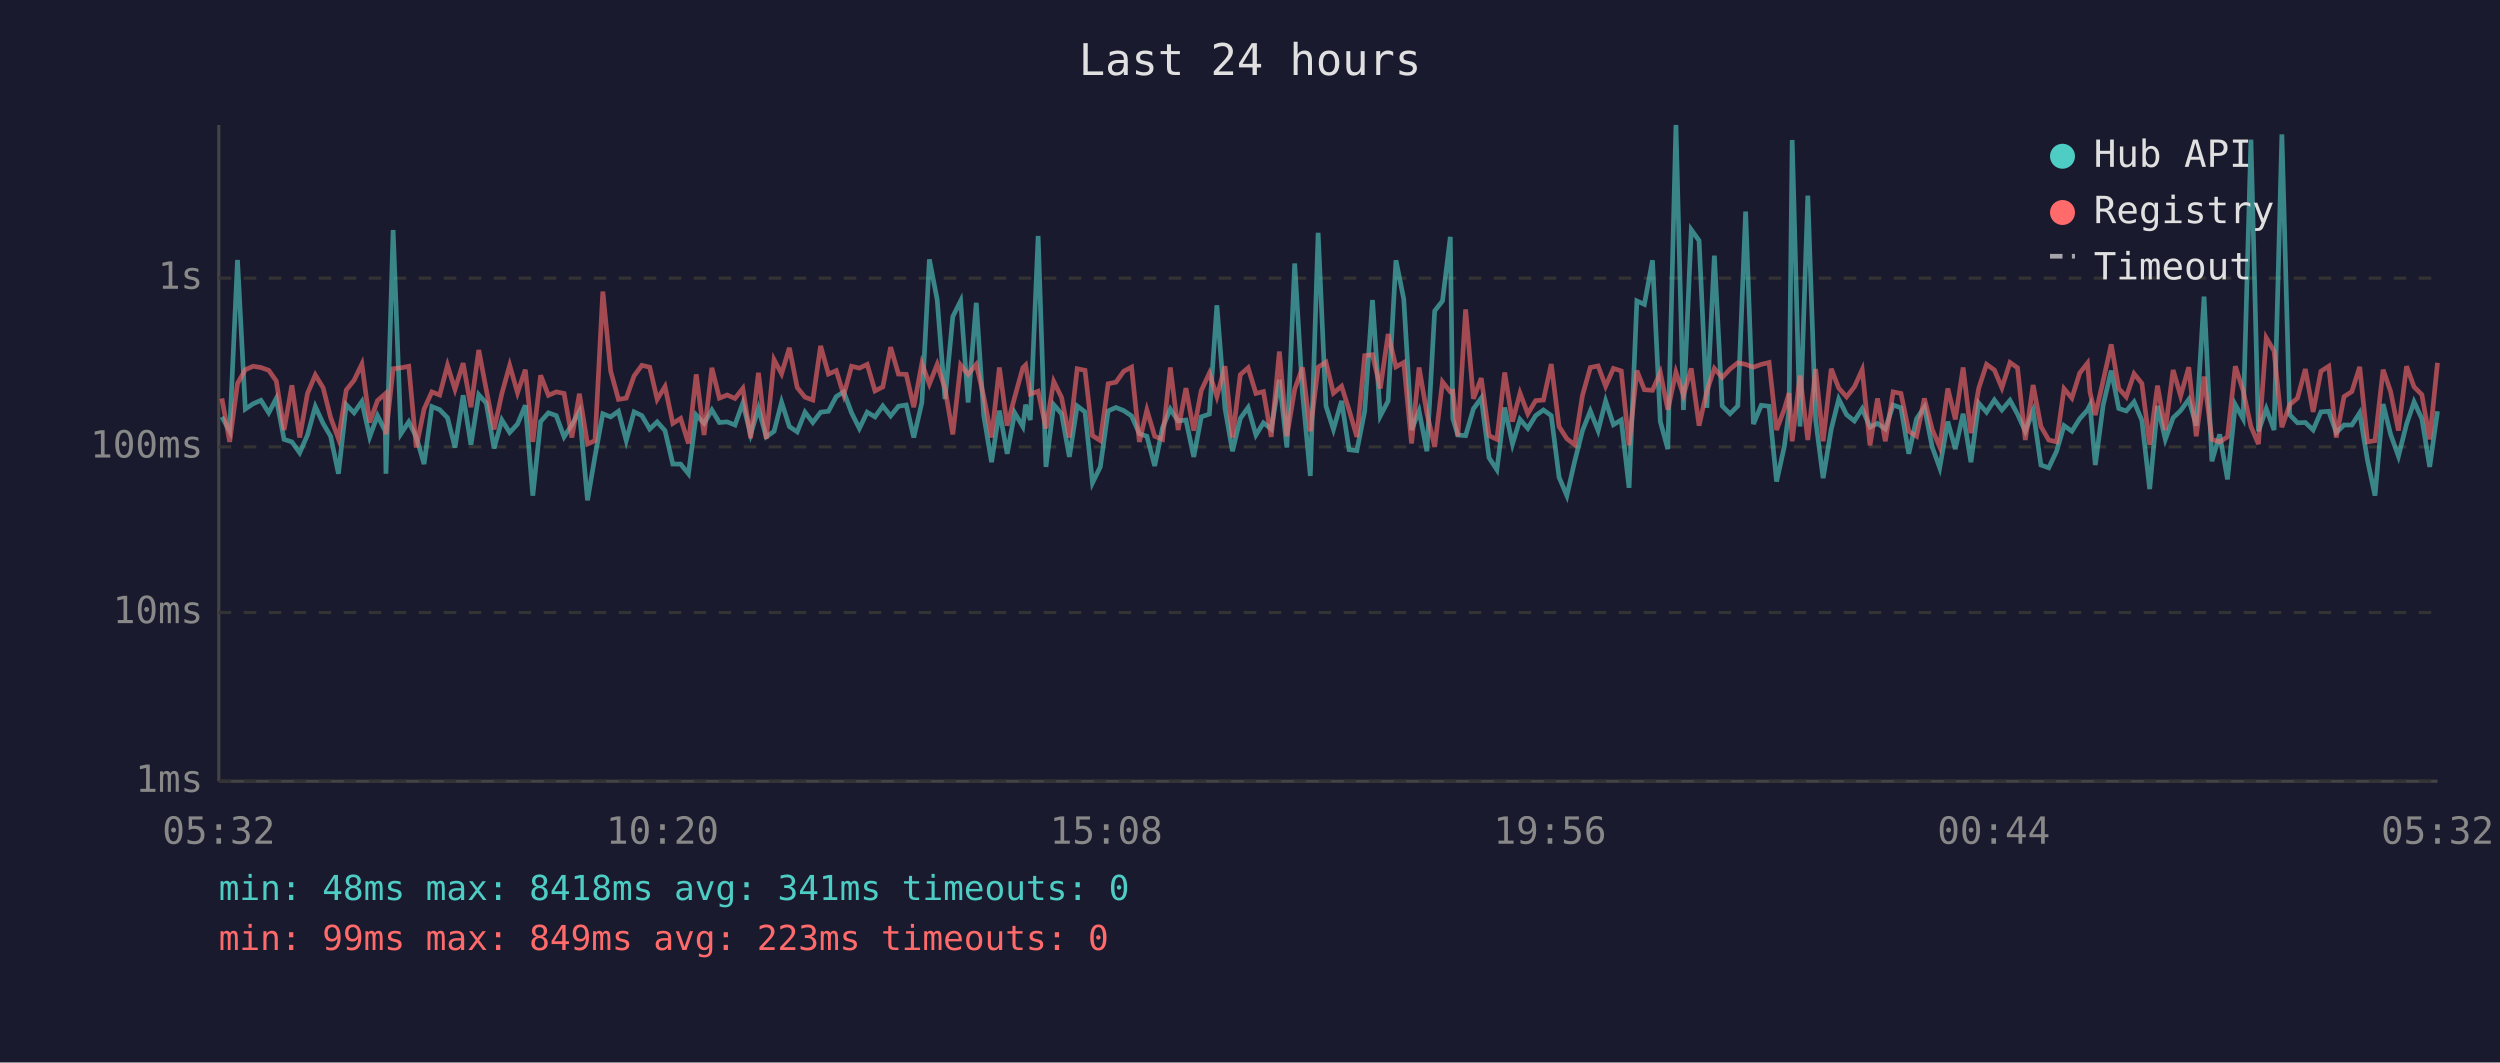
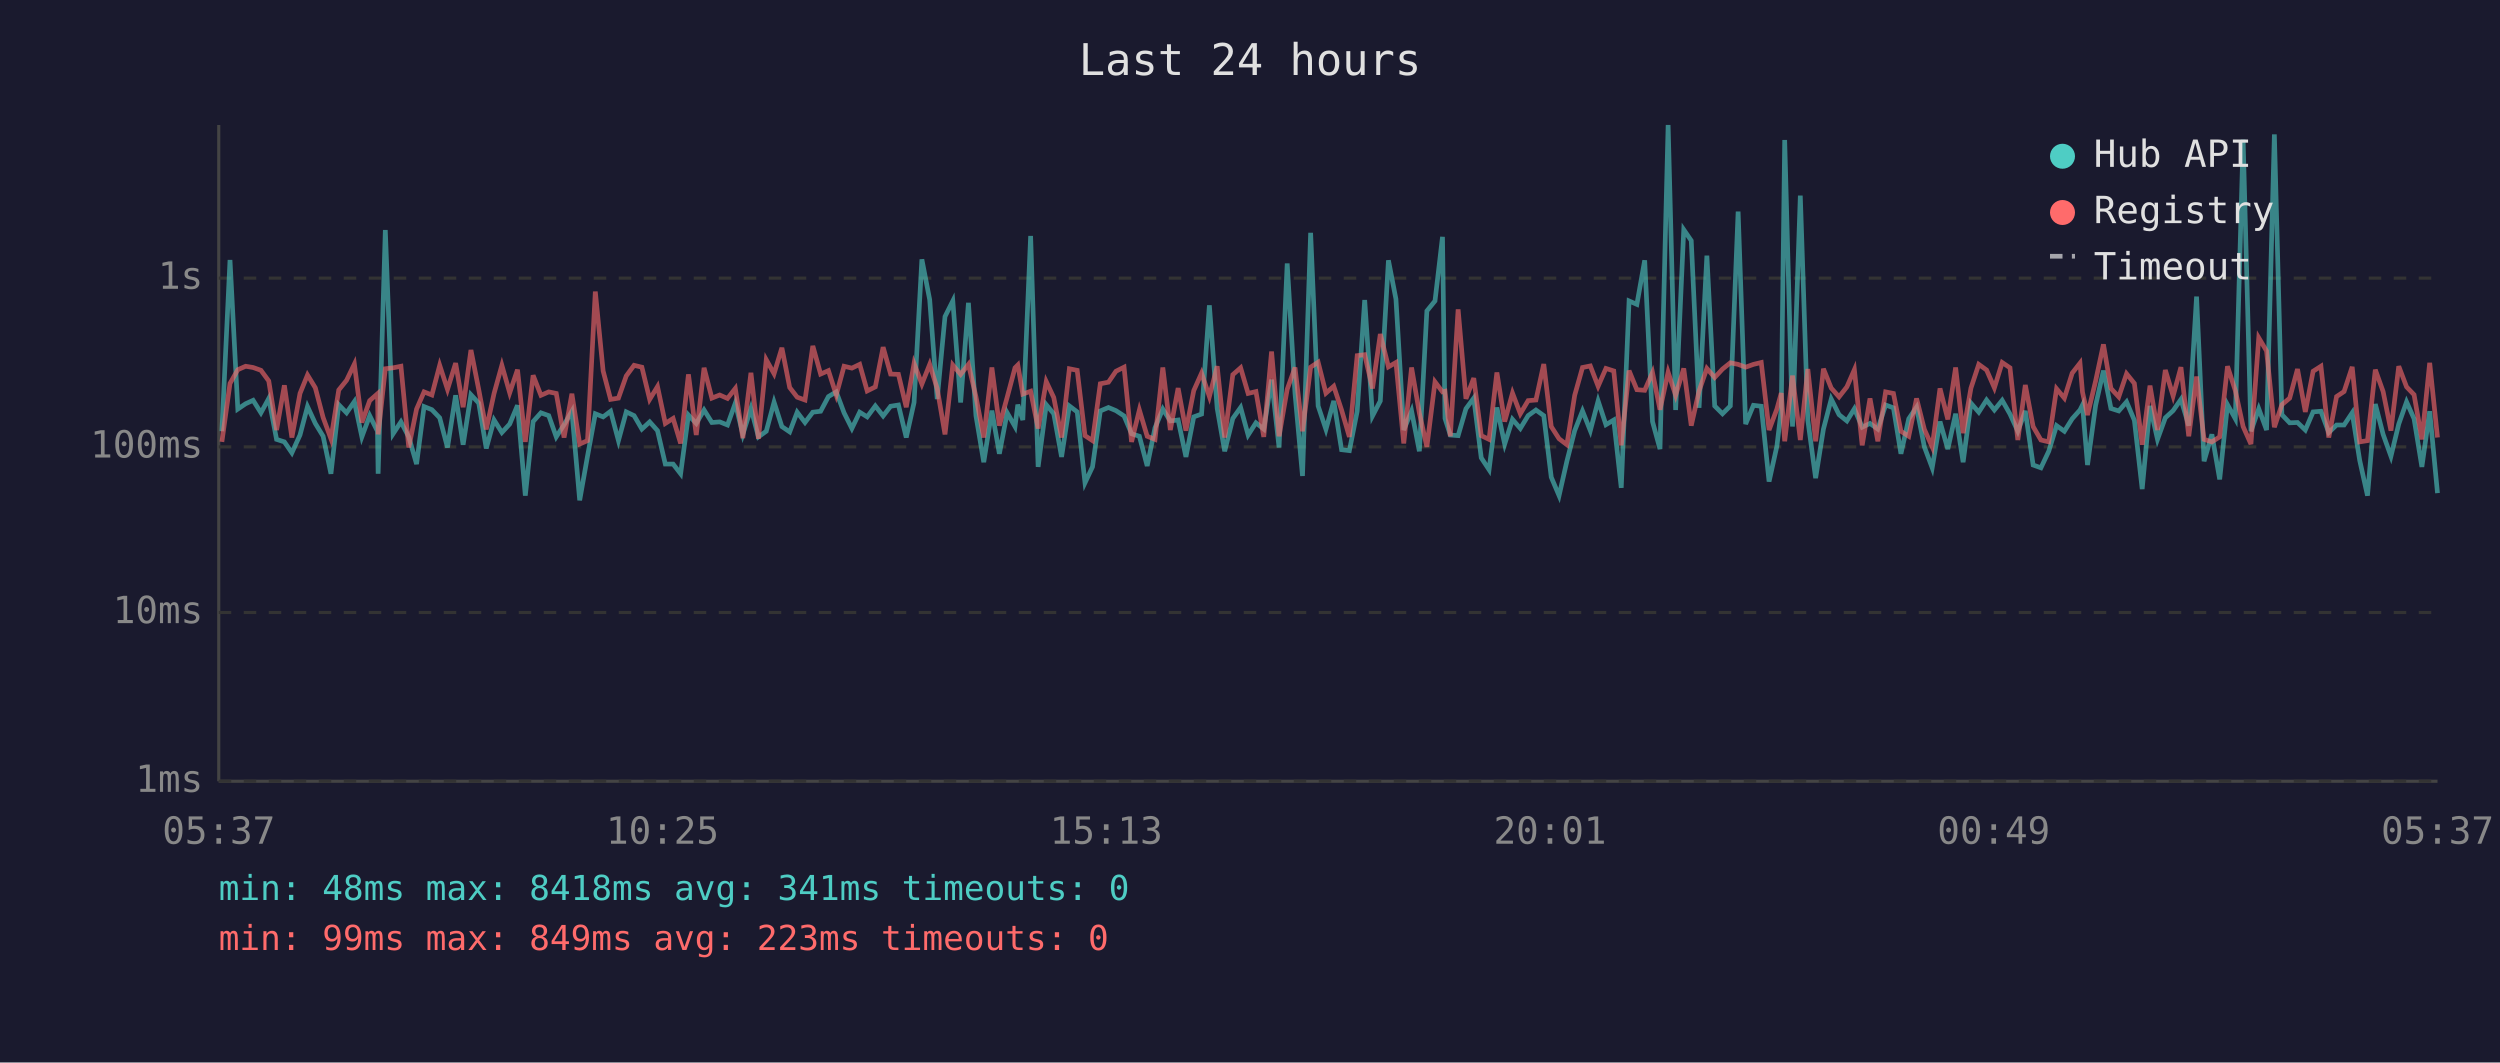
<svg xmlns="http://www.w3.org/2000/svg" viewBox="0 0 800 340" font-family="monospace" font-size="12">
  <rect width="800" height="340" fill="#1a1a2e" />
  <text x="400" y="24" fill="#e0e0e0" font-size="14" text-anchor="middle">Last 24 hours</text>
  <line x1="70" y1="40" x2="70" y2="250" stroke="#444" stroke-width="1" />
  <line x1="70" y1="250" x2="780" y2="250" stroke="#444" stroke-width="1" />
  <line x1="70" y1="250" x2="780" y2="250" stroke="#333" stroke-width="1" stroke-dasharray="4" />
  <text x="65" y="250" fill="#888" text-anchor="end" dominant-baseline="middle">1ms</text>
  <line x1="70" y1="196" x2="780" y2="196" stroke="#333" stroke-width="1" stroke-dasharray="4" />
  <text x="65" y="196" fill="#888" text-anchor="end" dominant-baseline="middle">10ms</text>
  <line x1="70" y1="143" x2="780" y2="143" stroke="#333" stroke-width="1" stroke-dasharray="4" />
  <text x="65" y="143" fill="#888" text-anchor="end" dominant-baseline="middle">100ms</text>
  <line x1="70" y1="89" x2="780" y2="89" stroke="#333" stroke-width="1" stroke-dasharray="4" />
  <text x="65" y="89" fill="#888" text-anchor="end" dominant-baseline="middle">1s</text>
-   <text x="70" y="270" fill="#888" text-anchor="middle">05:32</text>
-   <text x="212" y="270" fill="#888" text-anchor="middle">10:20</text>
-   <text x="354" y="270" fill="#888" text-anchor="middle">15:08</text>
-   <text x="496" y="270" fill="#888" text-anchor="middle">19:56</text>
-   <text x="638" y="270" fill="#888" text-anchor="middle">00:44</text>
-   <text x="780" y="270" fill="#888" text-anchor="middle">05:32</text>
-   <polyline points="71.0,133.4 73.5,138.0 76.0,83.2 78.5,130.9 81.0,129.2 83.5,128.1 86.0,132.1 88.4,127.5 90.9,140.6 93.4,141.4 95.9,144.9 98.4,139.2 100.9,130.1 103.4,135.5 105.8,139.6 108.3,151.6 110.8,129.5 113.3,132.1 115.8,128.5 118.3,139.8 120.8,133.0 123.3,138.0 123.5,151.6 125.8,73.6 128.3,138.8 130.8,135.0 133.2,139.8 135.7,148.5 138.2,130.1 140.7,131.1 143.2,133.7 145.6,143.2 148.2,126.5 150.7,142.3 153.2,126.3 155.6,129.0 158.1,143.5 160.6,134.4 163.1,138.4 165.6,135.7 168.1,129.7 170.5,158.6 173.0,134.9 175.5,132.1 178.0,133.0 180.5,139.8 183.0,135.9 185.4,131.6 188.0,160.1 190.4,146.0 192.9,132.4 195.4,133.4 197.9,131.6 200.4,141.0 202.9,131.8 205.4,133.0 207.9,137.3 210.3,135.0 212.8,137.8 215.3,148.5 217.8,148.5 220.3,151.6 222.8,132.8 225.3,135.5 227.8,131.2 230.2,135.2 232.7,135.0 235.2,136.0 237.7,129.0 240.2,139.0 242.7,130.7 245.2,139.8 247.7,138.0 250.1,128.7 252.6,136.5 255.1,138.2 257.6,131.9 260.1,135.2 262.6,131.9 265.1,131.6 267.6,126.9 270.0,125.4 272.5,132.1 275.0,137.1 277.5,131.9 280.0,133.4 282.5,129.9 285.0,133.1 287.5,130.0 290.0,129.6 292.4,140.0 295.0,128.8 297.4,83.0 299.9,95.9 302.4,127.7 304.9,101.3 307.4,96.3 309.8,128.8 312.4,96.9 314.8,133.0 317.3,147.9 319.8,131.4 322.3,145.2 324.7,132.1 327.3,136.5 328.2,129.5 329.7,134.4 332.2,75.5 334.7,149.4 337.2,129.5 339.7,132.4 342.2,146.2 344.7,129.9 347.2,131.8 349.6,154.5 352.1,149.4 354.6,131.5 357.1,130.4 359.6,131.4 362.1,133.1 364.6,138.8 367.0,139.6 369.5,149.1 372.0,136.9 374.5,130.9 377.0,134.7 379.5,134.4 382.0,146.2 384.4,133.4 387.0,132.5 389.4,97.7 392.0,130.7 394.4,144.4 396.9,133.9 399.4,130.4 401.9,139.2 404.3,135.3 406.8,137.3 409.4,121.5 411.8,143.2 414.3,84.3 416.8,125.9 419.3,152.3 421.8,74.5 424.3,129.9 426.7,137.4 429.3,128.3 431.7,143.9 434.2,144.2 436.7,131.6 439.2,96.0 441.7,133.1 444.2,128.3 446.7,83.3 449.2,95.7 451.7,137.6 454.1,131.5 456.6,144.4 459.1,99.5 461.6,96.3 464.1,75.8 464.9,133.9 466.5,139.2 469.0,139.4 471.5,130.8 474.0,127.4 476.5,146.5 479.0,150.3 481.5,130.4 484.0,142.1 486.4,134.2 488.9,137.1 491.4,133.0 493.9,131.2 496.4,133.0 498.9,152.7 501.4,158.6 503.9,147.6 506.4,137.8 508.9,131.5 511.4,137.8 513.8,128.3 516.3,135.9 518.8,134.4 521.3,156.1 523.8,96.3 526.2,97.4 528.8,83.3 531.3,134.9 533.7,143.7 536.3,40.0 538.7,131.2 541.2,73.5 543.7,77.0 546.2,130.5 548.6,81.8 551.1,129.9 553.6,132.4 556.1,129.9 558.6,67.7 561.1,135.7 563.6,129.7 566.1,130.0 568.5,154.1 571.0,142.8 572.5,131.1 573.5,44.8 576.0,136.5 578.5,62.6 581.0,134.4 583.4,153.0 586.0,137.3 588.4,127.7 590.9,132.7 593.4,134.7 595.9,130.8 598.4,136.7 600.8,135.5 603.3,137.3 605.8,129.6 608.3,130.5 610.8,145.2 613.3,134.0 615.8,130.3 618.3,143.0 620.7,149.7 623.3,134.9 625.7,143.7 628.2,132.4 630.7,147.9 633.2,129.0 635.7,131.9 638.2,128.0 640.6,131.2 643.2,128.1 645.6,132.5 648.1,138.0 650.6,131.5 653.1,148.8 655.6,149.7 658.1,144.4 660.5,136.2 663.0,138.0 665.5,134.0 668.0,131.2 668.8,129.6 670.5,148.8 673.0,129.7 675.6,118.6 678.0,130.7 680.4,131.5 682.9,128.6 685.4,134.5 687.9,156.5 690.4,129.9 692.9,140.6 695.4,133.7 697.8,131.4 700.4,127.8 702.8,136.2 705.3,94.9 707.8,147.6 710.3,139.0 712.8,153.4 715.3,129.5 717.8,134.0 720.3,44.7 722.7,138.0 725.2,130.8 727.7,137.6 730.2,43.0 732.7,132.7 735.2,135.3 737.7,135.2 740.2,137.6 742.7,131.8 745.2,131.6 747.6,138.4 750.1,136.0 752.6,136.0 755.1,132.1 757.6,147.3 760.0,158.6 762.6,129.3 765.0,139.0 767.5,146.0 770.1,135.7 772.5,128.6 775.0,134.0 777.5,149.4 780.0,131.6" fill="none" stroke="#4ecdc4" stroke-width="1.5" opacity="0.6" />
-   <polyline points="71.0,127.5 73.5,141.4 76.0,122.7 78.5,118.3 81.0,117.2 83.5,117.6 86.0,118.5 88.4,121.9 90.9,137.6 93.4,123.3 95.9,140.0 98.4,125.9 100.9,120.0 103.4,124.1 105.8,133.6 108.3,140.4 110.8,124.8 113.3,121.7 115.8,116.5 118.3,135.2 120.8,128.2 123.3,126.0 123.5,139.0 125.8,118.0 128.3,117.7 130.8,117.2 133.2,143.2 135.7,130.9 138.2,125.4 140.7,126.4 143.2,116.9 145.6,124.6 148.2,116.2 150.7,130.3 153.2,112.0 155.6,124.7 158.1,137.4 160.6,125.9 163.1,116.9 165.6,125.7 168.1,118.3 170.5,141.4 173.0,120.1 175.5,126.5 178.0,125.4 180.5,125.9 183.0,140.0 185.4,126.0 188.0,142.1 190.4,141.0 192.9,93.3 195.4,118.7 197.9,127.8 200.4,127.4 202.9,120.3 205.4,116.9 207.9,117.5 210.3,127.8 212.8,123.7 215.3,135.5 217.8,133.9 220.3,141.9 222.8,119.8 225.3,139.2 227.8,117.7 230.2,127.4 232.7,126.4 235.2,127.5 237.7,124.3 240.2,140.2 242.7,119.3 245.2,140.4 247.7,115.1 250.1,119.6 252.6,111.3 255.1,124.0 257.6,127.1 260.1,128.0 262.6,110.7 265.1,119.7 267.6,118.6 270.0,126.4 272.5,117.2 275.0,117.8 277.5,116.6 280.0,125.1 282.5,123.8 285.0,111.1 287.5,119.7 290.0,119.8 292.4,130.3 295.0,116.3 297.4,122.9 299.9,116.6 302.4,124.3 304.9,139.0 307.4,116.8 309.8,119.8 312.4,116.6 314.8,126.9 317.3,140.0 319.8,117.6 322.3,136.2 324.7,127.1 327.3,117.7 328.2,116.8 329.7,126.1 332.2,125.2 334.7,137.1 337.2,122.1 339.7,127.2 342.2,140.0 344.7,118.0 347.2,118.5 349.6,139.4 352.1,141.0 354.6,122.8 357.1,122.3 359.6,118.8 362.1,117.5 364.6,141.4 367.0,131.2 369.5,139.6 372.0,140.6 374.5,117.6 377.0,137.6 379.5,124.2 382.0,137.8 384.4,125.0 387.0,119.4 389.4,126.9 392.0,117.2 394.4,140.0 396.9,119.9 399.4,117.7 401.9,125.9 404.3,125.3 406.8,139.8 409.4,112.5 411.8,139.6 414.3,124.6 416.8,117.6 419.3,138.0 421.8,117.5 424.3,115.9 426.7,125.8 429.3,123.6 431.7,131.2 434.2,139.8 436.7,113.8 439.2,113.5 441.7,124.3 444.2,106.9 446.7,117.4 449.2,116.0 451.7,141.9 454.1,117.6 456.6,132.2 459.1,143.0 461.6,122.2 464.1,125.4 464.9,125.2 466.5,139.6 469.0,99.0 471.5,127.6 474.0,121.0 476.5,139.4 479.0,140.6 481.5,119.2 484.0,134.9 486.4,125.8 488.9,132.4 491.4,128.2 493.9,128.0 496.4,116.5 498.9,136.5 501.4,140.4 503.9,142.3 506.4,126.5 508.9,117.6 511.4,117.1 513.8,123.6 516.3,117.9 518.8,118.7 521.3,142.5 523.8,118.6 526.2,124.7 528.8,124.9 531.3,119.2 533.7,131.1 536.3,119.1 538.7,126.5 541.2,117.9 543.7,136.2 546.2,125.1 548.6,117.9 551.1,120.8 553.6,118.1 556.1,116.1 558.6,116.6 561.1,117.5 563.6,116.6 566.1,116.0 568.5,137.6 571.0,130.9 572.5,125.8 573.5,141.2 576.0,120.2 578.5,140.8 581.0,118.1 583.4,141.2 586.0,118.0 588.4,124.2 590.9,127.0 593.4,123.8 595.9,118.3 598.4,142.5 600.8,127.5 603.3,141.2 605.8,125.4 608.3,125.9 610.8,138.0 613.3,139.6 615.8,127.5 618.3,137.4 620.7,143.0 623.3,124.3 625.7,134.2 628.2,117.6 630.7,138.6 633.2,124.2 635.7,116.6 638.2,118.4 640.6,124.1 643.2,116.0 645.6,117.7 648.1,140.8 650.6,123.2 653.1,136.5 655.6,140.8 658.1,141.4 660.5,124.4 663.0,127.4 665.5,119.4 668.0,116.2 668.8,125.5 670.5,132.8 673.0,121.9 675.6,110.2 678.0,124.3 680.4,127.0 682.9,119.6 685.4,122.7 687.9,142.3 690.4,123.4 692.9,137.6 695.4,118.4 697.8,126.7 700.4,117.5 702.8,139.6 705.3,120.5 707.8,140.6 710.3,141.4 712.8,139.8 715.3,117.2 717.8,125.0 720.3,136.5 722.7,142.1 725.2,108.1 727.7,112.3 730.2,136.7 732.7,129.5 735.2,127.4 737.7,118.1 740.2,131.8 742.7,118.8 745.2,117.2 747.6,140.0 750.1,126.9 752.6,125.3 755.1,117.4 757.6,141.4 760.0,141.0 762.6,118.3 765.0,125.3 767.5,137.8 770.1,117.2 772.5,123.8 775.0,126.3 777.5,140.6 780.0,116.1" fill="none" stroke="#ff6b6b" stroke-width="1.5" opacity="0.6" />
+   <text x="70" y="270" fill="#888" text-anchor="middle">05:37</text>
+   <text x="212" y="270" fill="#888" text-anchor="middle">10:25</text>
+   <text x="354" y="270" fill="#888" text-anchor="middle">15:13</text>
+   <text x="496" y="270" fill="#888" text-anchor="middle">20:01</text>
+   <text x="638" y="270" fill="#888" text-anchor="middle">00:49</text>
+   <text x="780" y="270" fill="#888" text-anchor="middle">05:37</text>
+   <polyline points="71.0,138.0 73.6,83.2 76.1,130.9 78.6,129.2 81.0,128.1 83.5,132.1 86.0,127.5 88.5,140.6 91.0,141.4 93.4,144.9 96.0,139.2 98.4,130.1 100.9,135.5 103.4,139.6 105.9,151.6 108.4,129.5 110.9,132.1 113.4,128.5 115.8,139.8 118.3,133.0 120.8,138.0 121.0,151.6 123.3,73.6 125.8,138.8 128.3,135.0 130.8,139.8 133.3,148.5 135.7,130.1 138.2,131.1 140.7,133.7 143.2,143.2 145.8,126.5 148.2,142.3 150.7,126.3 153.2,129.0 155.6,143.5 158.1,134.4 160.6,138.4 163.1,135.7 165.6,129.7 168.1,158.6 170.6,134.9 173.1,132.1 175.6,133.0 178.0,139.8 180.5,135.9 183.0,131.6 185.5,160.1 188.0,146.0 190.5,132.4 193.0,133.4 195.4,131.6 197.9,141.0 200.4,131.8 202.9,133.0 205.4,137.3 207.9,135.0 210.4,137.8 212.9,148.5 215.4,148.5 217.8,151.6 220.3,132.8 222.8,135.5 225.3,131.2 227.8,135.2 230.3,135.0 232.8,136.0 235.3,129.0 237.7,139.0 240.3,130.7 242.7,139.8 245.2,138.0 247.7,128.7 250.2,136.5 252.7,138.2 255.1,131.9 257.6,135.2 260.1,131.9 262.6,131.6 265.1,126.9 267.6,125.4 270.1,132.1 272.6,137.1 275.1,131.9 277.5,133.4 280.1,129.9 282.6,133.1 285.0,130.0 287.5,129.6 290.0,140.0 292.5,128.8 295.0,83.0 297.5,95.9 299.9,127.7 302.4,101.3 304.9,96.3 307.4,128.8 309.9,96.9 312.3,133.0 314.8,147.9 317.4,131.4 319.8,145.2 322.3,132.1 324.8,136.5 325.7,129.5 327.3,134.4 329.8,75.5 332.2,149.4 334.8,129.5 337.2,132.4 339.7,146.2 342.2,129.9 344.7,131.8 347.2,154.5 349.6,149.4 352.1,131.5 354.7,130.4 357.1,131.4 359.7,133.1 362.1,138.8 364.6,139.6 367.1,149.1 369.6,136.9 372.1,130.9 374.5,134.7 377.0,134.4 379.5,146.2 382.0,133.4 384.5,132.5 387.0,97.7 389.5,130.7 391.9,144.4 394.5,133.9 397.0,130.4 399.4,139.2 401.9,135.3 404.4,137.3 406.9,121.5 409.3,143.2 411.9,84.3 414.4,125.9 416.8,152.3 419.4,74.5 421.8,129.9 424.3,137.4 426.8,128.3 429.3,143.9 431.8,144.2 434.3,131.6 436.7,96.0 439.2,133.1 441.7,128.3 444.3,83.3 446.7,95.7 449.2,137.6 451.7,131.5 454.2,144.4 456.6,99.5 459.2,96.3 461.6,75.8 462.4,133.9 464.1,139.2 466.6,139.4 469.1,130.8 471.6,127.4 474.0,146.5 476.5,150.3 479.0,130.4 481.5,142.1 484.0,134.2 486.5,137.1 489.0,133.0 491.5,131.2 494.0,133.0 496.4,152.7 498.9,158.6 501.4,147.6 503.9,137.8 506.4,131.5 508.9,137.8 511.4,128.3 513.9,135.9 516.4,134.4 518.8,156.1 521.3,96.3 523.8,97.4 526.3,83.3 528.8,134.9 531.2,143.7 533.8,40.0 536.2,131.2 538.8,73.5 541.2,77.0 543.7,130.5 546.2,81.8 548.7,129.9 551.2,132.4 553.7,129.9 556.2,67.7 558.6,135.7 561.1,129.7 563.6,130.0 566.1,154.1 568.6,142.8 570.0,131.1 571.1,44.8 573.6,136.5 576.1,62.6 578.5,134.4 581.0,153.0 583.5,137.3 586.0,127.7 588.5,132.7 591.0,134.7 593.4,130.8 595.9,136.7 598.4,135.5 600.9,137.3 603.4,129.6 605.9,130.5 608.3,145.2 610.8,134.0 613.3,130.3 615.8,143.0 618.3,149.7 620.8,134.9 623.3,143.7 625.8,132.4 628.2,147.9 630.7,129.0 633.2,131.9 635.7,128.0 638.2,131.2 640.7,128.1 643.2,132.5 645.7,138.0 648.1,131.5 650.6,148.8 653.1,149.7 655.6,144.4 658.1,136.2 660.6,138.0 663.1,134.0 665.6,131.2 666.4,129.6 668.0,148.8 670.6,129.7 673.1,118.6 675.5,130.7 678.0,131.5 680.5,128.6 683.0,134.5 685.5,156.5 688.0,129.9 690.4,140.6 692.9,133.7 695.4,131.4 697.9,127.8 700.4,136.2 702.9,94.9 705.3,147.6 707.8,139.0 710.3,153.4 712.8,129.5 715.3,134.0 717.8,44.7 720.3,138.0 722.8,130.8 725.3,137.6 727.8,43.0 730.2,132.7 732.7,135.3 735.2,135.2 737.7,137.6 740.2,131.8 742.7,131.6 745.2,138.4 747.7,136.0 750.1,136.0 752.7,132.1 755.1,147.3 757.6,158.6 760.1,129.3 762.6,139.0 765.1,146.0 767.6,135.7 770.1,128.6 772.5,134.0 775.0,149.4 777.5,131.6 780.0,157.8" fill="none" stroke="#4ecdc4" stroke-width="1.5" opacity="0.6" />
+   <polyline points="71.0,141.4 73.6,122.7 76.1,118.3 78.6,117.2 81.0,117.6 83.5,118.5 86.0,121.9 88.5,137.6 91.0,123.3 93.4,140.0 96.0,125.9 98.4,120.0 100.9,124.1 103.4,133.6 105.9,140.4 108.4,124.8 110.9,121.7 113.4,116.5 115.8,135.2 118.3,128.2 120.8,126.0 121.0,139.0 123.3,118.0 125.8,117.7 128.3,117.2 130.8,143.2 133.3,130.9 135.7,125.4 138.2,126.4 140.7,116.9 143.2,124.6 145.8,116.2 148.2,130.3 150.7,112.0 153.2,124.7 155.6,137.4 158.1,125.9 160.6,116.9 163.1,125.7 165.6,118.3 168.1,141.4 170.6,120.1 173.1,126.5 175.6,125.4 178.0,125.9 180.5,140.0 183.0,126.0 185.5,142.1 188.0,141.0 190.5,93.3 193.0,118.7 195.4,127.8 197.9,127.4 200.4,120.3 202.9,116.9 205.4,117.5 207.9,127.8 210.4,123.7 212.9,135.5 215.4,133.9 217.8,141.9 220.3,119.8 222.8,139.2 225.3,117.7 227.8,127.4 230.3,126.4 232.8,127.5 235.3,124.3 237.7,140.2 240.3,119.3 242.7,140.4 245.2,115.1 247.7,119.6 250.2,111.3 252.7,124.0 255.1,127.1 257.6,128.0 260.1,110.7 262.6,119.7 265.1,118.6 267.6,126.4 270.1,117.2 272.6,117.8 275.1,116.6 277.5,125.1 280.1,123.8 282.6,111.1 285.0,119.7 287.5,119.8 290.0,130.3 292.5,116.3 295.0,122.9 297.5,116.6 299.9,124.3 302.4,139.0 304.9,116.8 307.4,119.8 309.9,116.6 312.3,126.9 314.8,140.0 317.4,117.6 319.8,136.2 322.3,127.1 324.8,117.7 325.7,116.8 327.3,126.1 329.8,125.2 332.2,137.1 334.8,122.1 337.2,127.2 339.7,140.0 342.2,118.0 344.7,118.5 347.2,139.4 349.6,141.0 352.1,122.8 354.7,122.3 357.1,118.8 359.7,117.5 362.1,141.4 364.6,131.2 367.1,139.6 369.6,140.6 372.1,117.6 374.5,137.6 377.0,124.2 379.5,137.8 382.0,125.0 384.5,119.4 387.0,126.9 389.5,117.2 391.9,140.0 394.5,119.9 397.0,117.7 399.4,125.9 401.9,125.3 404.4,139.8 406.9,112.5 409.3,139.6 411.9,124.6 414.4,117.6 416.8,138.0 419.4,117.5 421.8,115.9 424.3,125.8 426.8,123.6 429.3,131.2 431.8,139.8 434.3,113.8 436.7,113.5 439.2,124.3 441.7,106.9 444.3,117.4 446.7,116.0 449.2,141.9 451.7,117.6 454.2,132.2 456.6,143.0 459.2,122.2 461.6,125.4 462.4,125.2 464.1,139.6 466.6,99.0 469.1,127.6 471.6,121.0 474.0,139.4 476.5,140.6 479.0,119.2 481.5,134.9 484.0,125.8 486.5,132.4 489.0,128.2 491.5,128.0 494.0,116.5 496.4,136.5 498.9,140.4 501.4,142.3 503.9,126.5 506.4,117.6 508.9,117.1 511.4,123.6 513.9,117.9 516.4,118.7 518.8,142.5 521.3,118.6 523.8,124.7 526.3,124.9 528.8,119.2 531.2,131.1 533.8,119.1 536.2,126.5 538.8,117.9 541.2,136.2 543.7,125.1 546.2,117.9 548.7,120.8 551.2,118.1 553.7,116.1 556.2,116.6 558.6,117.5 561.1,116.6 563.6,116.0 566.1,137.6 568.6,130.9 570.0,125.8 571.1,141.2 573.6,120.2 576.1,140.8 578.5,118.1 581.0,141.2 583.5,118.0 586.0,124.2 588.5,127.0 591.0,123.8 593.4,118.3 595.9,142.5 598.4,127.5 600.9,141.2 603.4,125.4 605.9,125.9 608.3,138.0 610.8,139.6 613.3,127.5 615.8,137.4 618.3,143.0 620.8,124.3 623.3,134.2 625.8,117.6 628.2,138.6 630.7,124.2 633.2,116.6 635.7,118.4 638.2,124.1 640.7,116.0 643.2,117.7 645.7,140.8 648.1,123.2 650.6,136.5 653.1,140.8 655.6,141.4 658.1,124.4 660.6,127.4 663.1,119.4 665.6,116.2 666.4,125.5 668.0,132.8 670.6,121.9 673.1,110.2 675.5,124.3 678.0,127.0 680.5,119.6 683.0,122.7 685.5,142.3 688.0,123.4 690.4,137.6 692.9,118.4 695.4,126.7 697.9,117.5 700.4,139.6 702.9,120.5 705.3,140.6 707.8,141.4 710.3,139.8 712.8,117.2 715.3,125.0 717.8,136.5 720.3,142.1 722.8,108.1 725.3,112.3 727.8,136.7 730.2,129.5 732.7,127.4 735.2,118.1 737.7,131.8 740.2,118.8 742.7,117.2 745.2,140.0 747.7,126.9 750.1,125.3 752.7,117.4 755.1,141.4 757.6,141.0 760.1,118.3 762.6,125.3 765.1,137.8 767.6,117.2 770.1,123.8 772.5,126.3 775.0,140.6 777.5,116.1 780.0,140.0" fill="none" stroke="#ff6b6b" stroke-width="1.5" opacity="0.6" />
  <circle cx="660" cy="50" r="4" fill="#4ecdc4" />
  <text x="670" y="50" fill="#e0e0e0" dominant-baseline="middle">Hub API</text>
  <circle cx="660" cy="68" r="4" fill="#ff6b6b" />
  <text x="670" y="68" fill="#e0e0e0" dominant-baseline="middle">Registry</text>
  <line x1="656" y1="82" x2="664" y2="82" stroke="#e0e0e0" stroke-width="1.5" stroke-dasharray="4,3" opacity="0.7" />
  <text x="670" y="86" fill="#e0e0e0" dominant-baseline="middle">Timeout</text>
  <text x="70" y="288" fill="#4ecdc4" font-size="11">min: 48ms  max: 8418ms  avg: 341ms  timeouts: 0</text>
  <text x="70" y="304" fill="#ff6b6b" font-size="11">min: 99ms  max: 849ms  avg: 223ms  timeouts: 0</text>
</svg>
